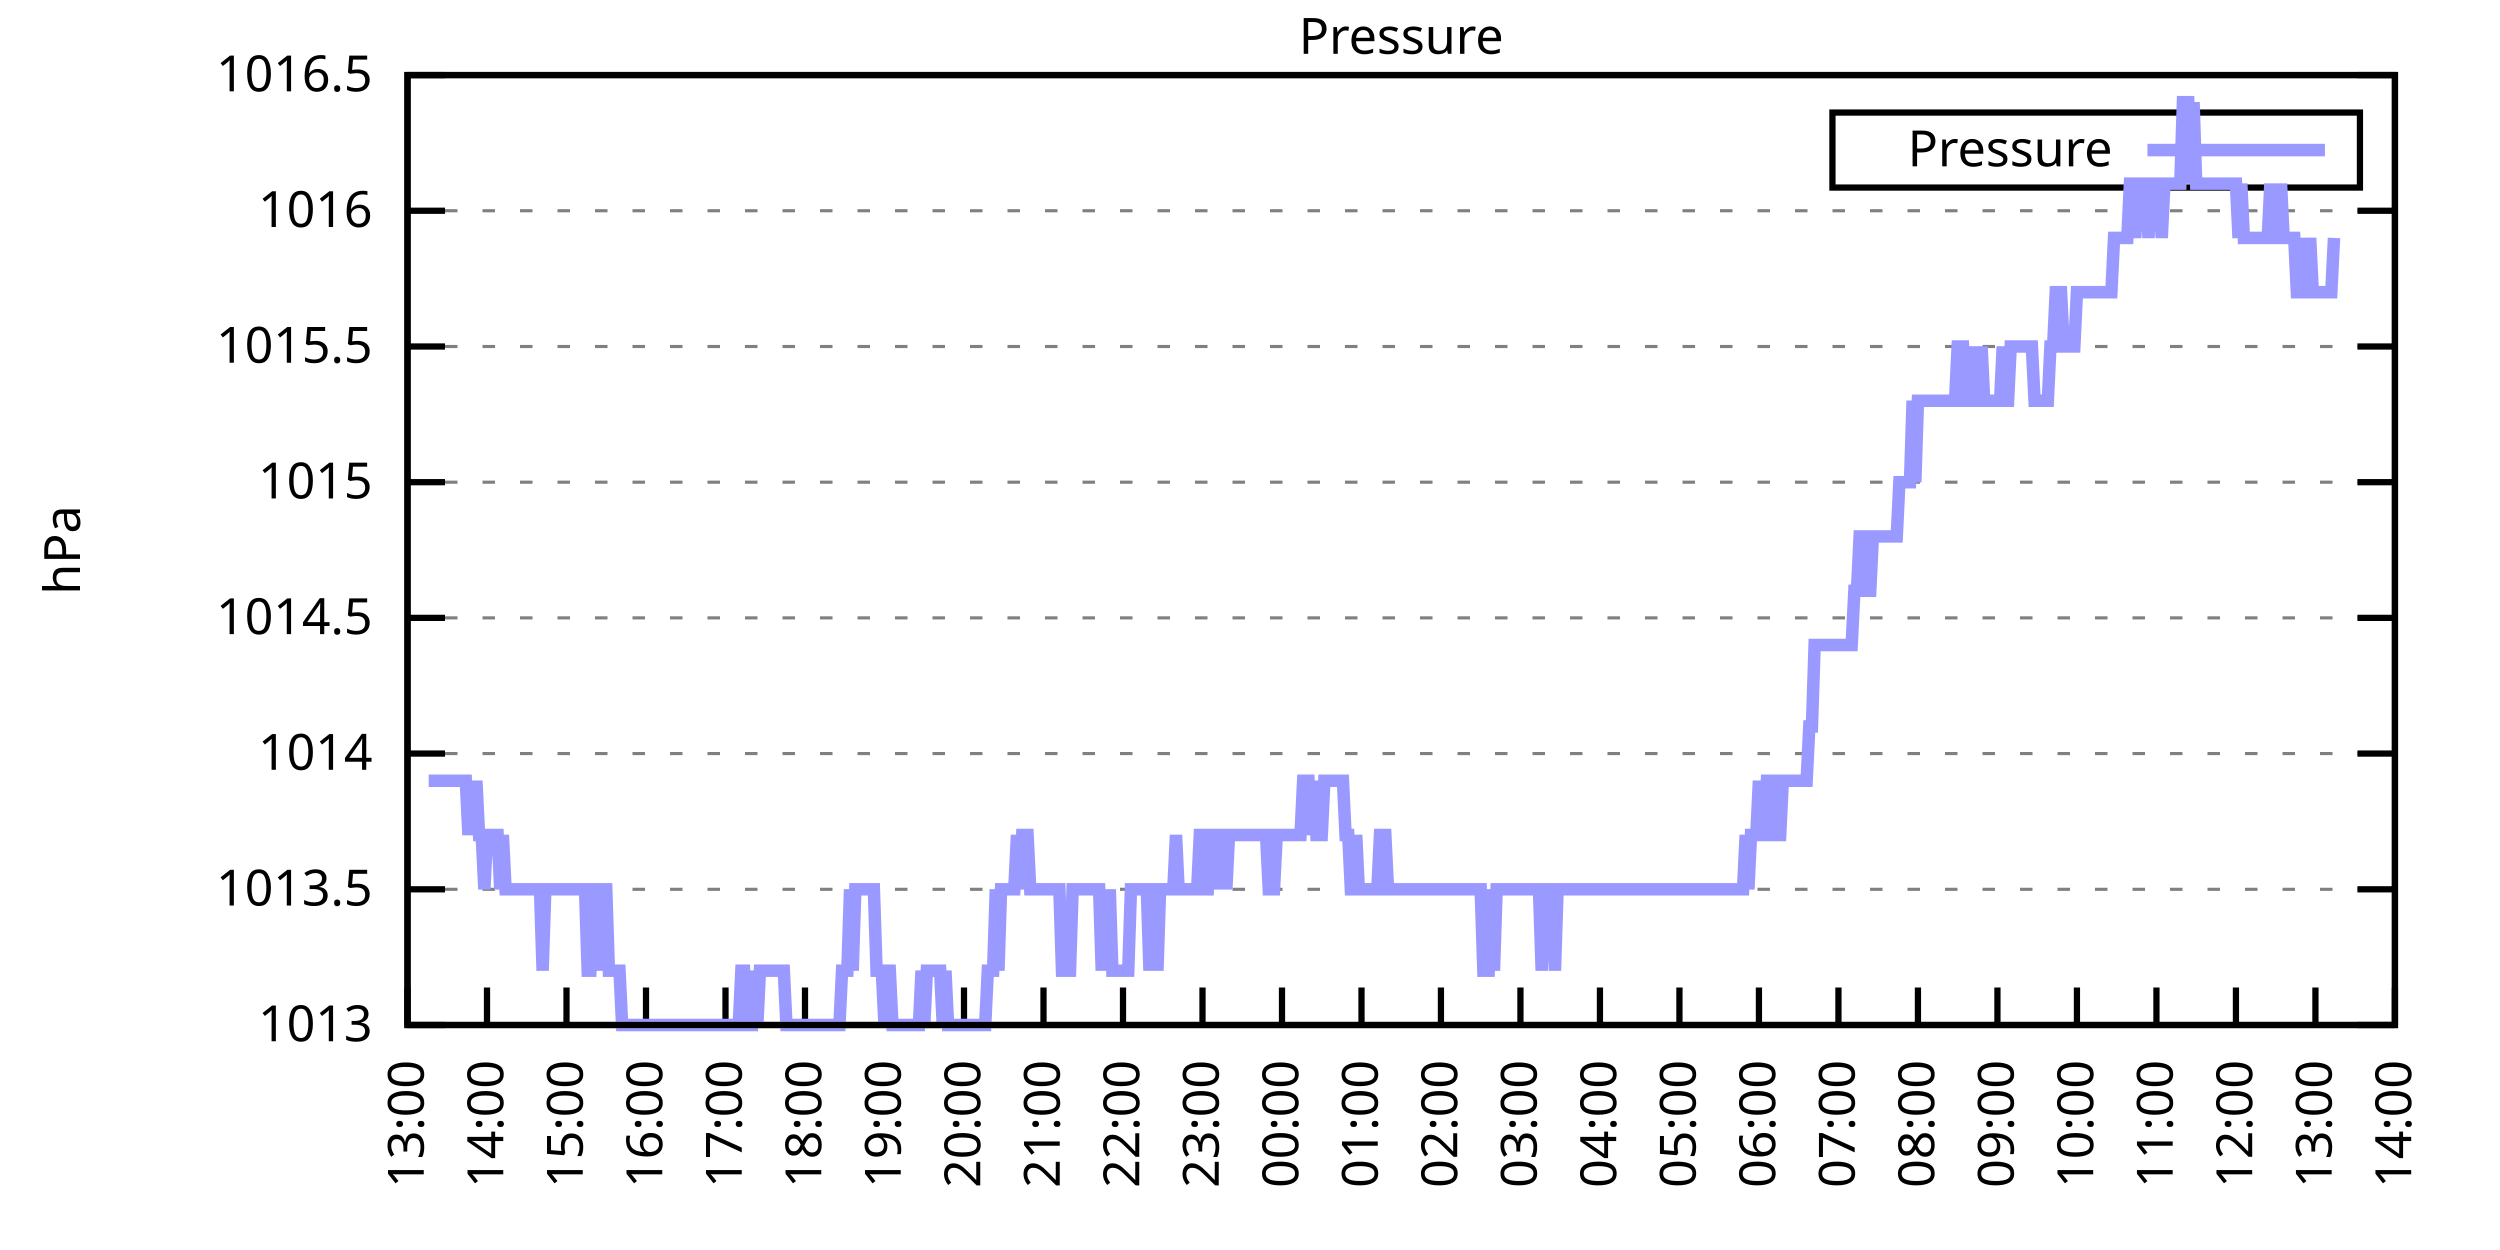
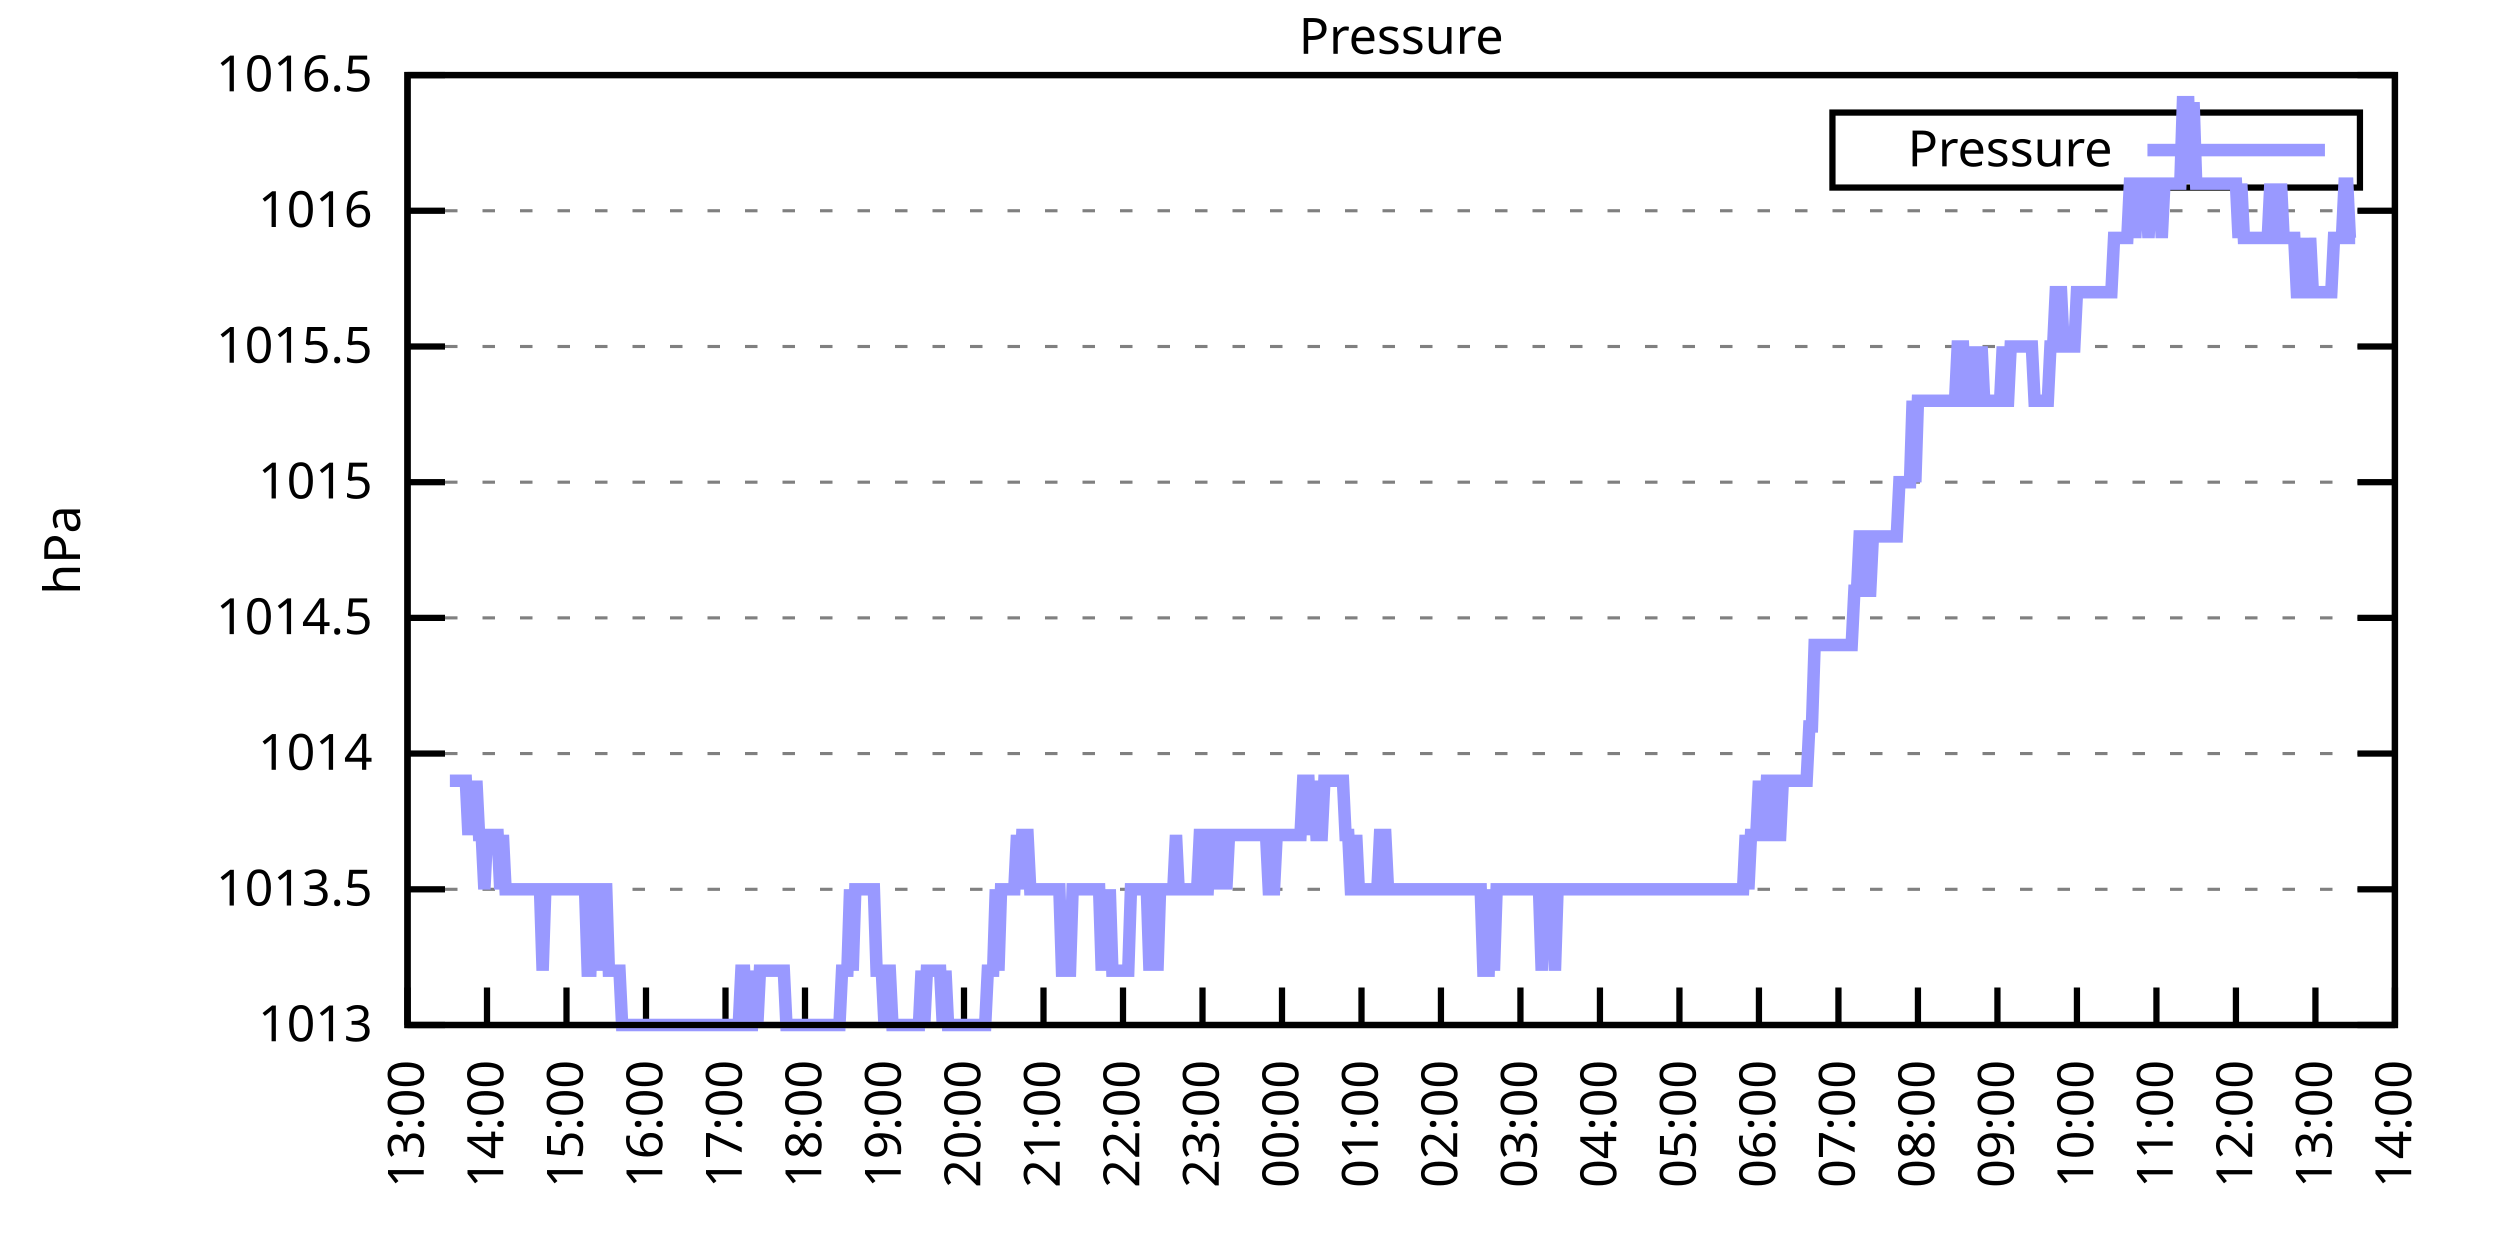
<svg xmlns="http://www.w3.org/2000/svg" xmlns:xlink="http://www.w3.org/1999/xlink" width="400" height="200" viewBox="0 0 400 200">
  <g id="gnuplot_canvas">
    <rect x="0" y="0" width="400" height="200" fill="none" />
    <defs>
      <circle id="gpDot" r="0.5" stroke-width="0.5" stroke="currentColor" />
      <path id="gpPt0" stroke-width="0.333" stroke="currentColor" d="M-1,0 h2 M0,-1 v2" />
      <path id="gpPt1" stroke-width="0.333" stroke="currentColor" d="M-1,-1 L1,1 M1,-1 L-1,1" />
      <path id="gpPt2" stroke-width="0.333" stroke="currentColor" d="M-1,0 L1,0 M0,-1 L0,1 M-1,-1 L1,1 M-1,1 L1,-1" />
      <rect id="gpPt3" stroke-width="0.333" stroke="currentColor" x="-1" y="-1" width="2" height="2" />
      <rect id="gpPt4" stroke-width="0.333" stroke="currentColor" fill="currentColor" x="-1" y="-1" width="2" height="2" />
      <circle id="gpPt5" stroke-width="0.333" stroke="currentColor" cx="0" cy="0" r="1" />
      <use xlink:href="#gpPt5" id="gpPt6" fill="currentColor" stroke="none" />
      <path id="gpPt7" stroke-width="0.333" stroke="currentColor" d="M0,-1.33 L-1.33,0.67 L1.33,0.67 z" />
      <use xlink:href="#gpPt7" id="gpPt8" fill="currentColor" stroke="none" />
      <use xlink:href="#gpPt7" id="gpPt9" stroke="currentColor" transform="rotate(180)" />
      <use xlink:href="#gpPt9" id="gpPt10" fill="currentColor" stroke="none" />
      <use xlink:href="#gpPt3" id="gpPt11" stroke="currentColor" transform="rotate(45)" />
      <use xlink:href="#gpPt11" id="gpPt12" fill="currentColor" stroke="none" />
      <path id="gpPt13" stroke-width="0.333" stroke="currentColor" d="M0,1.330 L1.265,0.411 L0.782,-1.067 L-0.782,-1.076 L-1.265,0.411 z" />
      <use xlink:href="#gpPt13" id="gpPt14" fill="currentColor" stroke="none" />
      <filter id="textbox" filterUnits="objectBoundingBox" x="0" y="0" height="1" width="1">
        <feFlood flood-color="white" flood-opacity="1" result="bgnd" />
        <feComposite in="SourceGraphic" in2="bgnd" operator="atop" />
      </filter>
      <filter id="greybox" filterUnits="objectBoundingBox" x="0" y="0" height="1" width="1">
        <feFlood flood-color="lightgrey" flood-opacity="1" result="grey" />
        <feComposite in="SourceGraphic" in2="grey" operator="atop" />
      </filter>
    </defs>
    <g fill="none" color="white" stroke="currentColor" stroke-width="1.00" stroke-linecap="butt" stroke-linejoin="miter">
</g>
    <g fill="none" color="black" stroke="currentColor" stroke-width="1.00" stroke-linecap="butt" stroke-linejoin="miter">
      <g stroke="none" shape-rendering="crispEdges">
        <polygon fill="rgb(255, 255, 255)" points="65.20,164.00 383.18,164.00 383.18,12.02 65.20,12.02 " />
      </g>
    </g>
    <g fill="none" color="black" stroke="currentColor" stroke-width="1.00" stroke-linecap="butt" stroke-linejoin="miter">
</g>
    <g fill="none" color="black" stroke="black" stroke-width="0.50" stroke-linecap="butt" stroke-linejoin="miter">
</g>
    <g fill="none" color="gray" stroke="currentColor" stroke-width="0.50" stroke-linecap="butt" stroke-linejoin="miter">
      <path stroke="gray" stroke-dasharray="2,4" class="gridline" d="M65.20,164.00 L383.19,164.00  " />
    </g>
    <g fill="none" color="gray" stroke="gray" stroke-width="1.00" stroke-linecap="butt" stroke-linejoin="miter">
</g>
    <g fill="none" color="black" stroke="currentColor" stroke-width="1.00" stroke-linecap="butt" stroke-linejoin="miter">
      <path stroke="black" d="M65.20,164.00 L71.20,164.00 M383.19,164.00 L377.19,164.00  " />
      <g transform="translate(59.60,166.60)" stroke="none" fill="black" font-family="Sans" font-size="8.00" text-anchor="end">
        <text>
          <tspan font-family="Sans"> 1013</tspan>
        </text>
      </g>
    </g>
    <g fill="none" color="black" stroke="currentColor" stroke-width="1.00" stroke-linecap="butt" stroke-linejoin="miter">
</g>
    <g fill="none" color="black" stroke="black" stroke-width="0.50" stroke-linecap="butt" stroke-linejoin="miter">
</g>
    <g fill="none" color="gray" stroke="currentColor" stroke-width="0.50" stroke-linecap="butt" stroke-linejoin="miter">
      <path stroke="gray" stroke-dasharray="2,4" class="gridline" d="M65.20,142.29 L383.19,142.29  " />
    </g>
    <g fill="none" color="gray" stroke="gray" stroke-width="1.00" stroke-linecap="butt" stroke-linejoin="miter">
</g>
    <g fill="none" color="black" stroke="currentColor" stroke-width="1.00" stroke-linecap="butt" stroke-linejoin="miter">
      <path stroke="black" d="M65.20,142.29 L71.20,142.29 M383.19,142.29 L377.19,142.29  " />
      <g transform="translate(59.60,144.89)" stroke="none" fill="black" font-family="Sans" font-size="8.00" text-anchor="end">
        <text>
          <tspan font-family="Sans"> 1013.5</tspan>
        </text>
      </g>
    </g>
    <g fill="none" color="black" stroke="currentColor" stroke-width="1.00" stroke-linecap="butt" stroke-linejoin="miter">
</g>
    <g fill="none" color="black" stroke="black" stroke-width="0.50" stroke-linecap="butt" stroke-linejoin="miter">
</g>
    <g fill="none" color="gray" stroke="currentColor" stroke-width="0.50" stroke-linecap="butt" stroke-linejoin="miter">
      <path stroke="gray" stroke-dasharray="2,4" class="gridline" d="M65.20,120.57 L383.19,120.57  " />
    </g>
    <g fill="none" color="gray" stroke="gray" stroke-width="1.00" stroke-linecap="butt" stroke-linejoin="miter">
</g>
    <g fill="none" color="black" stroke="currentColor" stroke-width="1.00" stroke-linecap="butt" stroke-linejoin="miter">
      <path stroke="black" d="M65.20,120.57 L71.20,120.57 M383.19,120.57 L377.19,120.57  " />
      <g transform="translate(59.60,123.17)" stroke="none" fill="black" font-family="Sans" font-size="8.00" text-anchor="end">
        <text>
          <tspan font-family="Sans"> 1014</tspan>
        </text>
      </g>
    </g>
    <g fill="none" color="black" stroke="currentColor" stroke-width="1.00" stroke-linecap="butt" stroke-linejoin="miter">
</g>
    <g fill="none" color="black" stroke="black" stroke-width="0.50" stroke-linecap="butt" stroke-linejoin="miter">
</g>
    <g fill="none" color="gray" stroke="currentColor" stroke-width="0.50" stroke-linecap="butt" stroke-linejoin="miter">
      <path stroke="gray" stroke-dasharray="2,4" class="gridline" d="M65.20,98.86 L383.19,98.86  " />
    </g>
    <g fill="none" color="gray" stroke="gray" stroke-width="1.00" stroke-linecap="butt" stroke-linejoin="miter">
</g>
    <g fill="none" color="black" stroke="currentColor" stroke-width="1.00" stroke-linecap="butt" stroke-linejoin="miter">
      <path stroke="black" d="M65.20,98.86 L71.20,98.86 M383.19,98.86 L377.19,98.86  " />
      <g transform="translate(59.60,101.46)" stroke="none" fill="black" font-family="Sans" font-size="8.00" text-anchor="end">
        <text>
          <tspan font-family="Sans"> 1014.5</tspan>
        </text>
      </g>
    </g>
    <g fill="none" color="black" stroke="currentColor" stroke-width="1.00" stroke-linecap="butt" stroke-linejoin="miter">
</g>
    <g fill="none" color="black" stroke="black" stroke-width="0.50" stroke-linecap="butt" stroke-linejoin="miter">
</g>
    <g fill="none" color="gray" stroke="currentColor" stroke-width="0.50" stroke-linecap="butt" stroke-linejoin="miter">
      <path stroke="gray" stroke-dasharray="2,4" class="gridline" d="M65.20,77.15 L383.19,77.15  " />
    </g>
    <g fill="none" color="gray" stroke="gray" stroke-width="1.00" stroke-linecap="butt" stroke-linejoin="miter">
</g>
    <g fill="none" color="black" stroke="currentColor" stroke-width="1.00" stroke-linecap="butt" stroke-linejoin="miter">
      <path stroke="black" d="M65.20,77.15 L71.20,77.15 M383.19,77.15 L377.19,77.15  " />
      <g transform="translate(59.60,79.75)" stroke="none" fill="black" font-family="Sans" font-size="8.00" text-anchor="end">
        <text>
          <tspan font-family="Sans"> 1015</tspan>
        </text>
      </g>
    </g>
    <g fill="none" color="black" stroke="currentColor" stroke-width="1.00" stroke-linecap="butt" stroke-linejoin="miter">
</g>
    <g fill="none" color="black" stroke="black" stroke-width="0.50" stroke-linecap="butt" stroke-linejoin="miter">
</g>
    <g fill="none" color="gray" stroke="currentColor" stroke-width="0.50" stroke-linecap="butt" stroke-linejoin="miter">
      <path stroke="gray" stroke-dasharray="2,4" class="gridline" d="M65.20,55.44 L383.19,55.44  " />
    </g>
    <g fill="none" color="gray" stroke="gray" stroke-width="1.00" stroke-linecap="butt" stroke-linejoin="miter">
</g>
    <g fill="none" color="black" stroke="currentColor" stroke-width="1.00" stroke-linecap="butt" stroke-linejoin="miter">
      <path stroke="black" d="M65.20,55.44 L71.20,55.44 M383.19,55.44 L377.19,55.44  " />
      <g transform="translate(59.60,58.04)" stroke="none" fill="black" font-family="Sans" font-size="8.00" text-anchor="end">
        <text>
          <tspan font-family="Sans"> 1015.5</tspan>
        </text>
      </g>
    </g>
    <g fill="none" color="black" stroke="currentColor" stroke-width="1.00" stroke-linecap="butt" stroke-linejoin="miter">
</g>
    <g fill="none" color="black" stroke="black" stroke-width="0.50" stroke-linecap="butt" stroke-linejoin="miter">
</g>
    <g fill="none" color="gray" stroke="currentColor" stroke-width="0.50" stroke-linecap="butt" stroke-linejoin="miter">
      <path stroke="gray" stroke-dasharray="2,4" class="gridline" d="M65.20,33.72 L383.19,33.72  " />
    </g>
    <g fill="none" color="gray" stroke="gray" stroke-width="1.00" stroke-linecap="butt" stroke-linejoin="miter">
</g>
    <g fill="none" color="black" stroke="currentColor" stroke-width="1.00" stroke-linecap="butt" stroke-linejoin="miter">
      <path stroke="black" d="M65.20,33.72 L71.20,33.72 M383.19,33.72 L377.19,33.72  " />
      <g transform="translate(59.60,36.32)" stroke="none" fill="black" font-family="Sans" font-size="8.00" text-anchor="end">
        <text>
          <tspan font-family="Sans"> 1016</tspan>
        </text>
      </g>
    </g>
    <g fill="none" color="black" stroke="currentColor" stroke-width="1.00" stroke-linecap="butt" stroke-linejoin="miter">
</g>
    <g fill="none" color="black" stroke="black" stroke-width="0.50" stroke-linecap="butt" stroke-linejoin="miter">
</g>
    <g fill="none" color="gray" stroke="currentColor" stroke-width="0.50" stroke-linecap="butt" stroke-linejoin="miter">
      <path stroke="gray" stroke-dasharray="2,4" class="gridline" d="M65.20,12.01 L383.19,12.01  " />
    </g>
    <g fill="none" color="gray" stroke="gray" stroke-width="1.00" stroke-linecap="butt" stroke-linejoin="miter">
</g>
    <g fill="none" color="black" stroke="currentColor" stroke-width="1.00" stroke-linecap="butt" stroke-linejoin="miter">
      <path stroke="black" d="M65.20,12.01 L71.20,12.01 M383.19,12.01 L377.19,12.01  " />
      <g transform="translate(59.60,14.61)" stroke="none" fill="black" font-family="Sans" font-size="8.00" text-anchor="end">
        <text>
          <tspan font-family="Sans"> 1016.5</tspan>
        </text>
      </g>
    </g>
    <g fill="none" color="black" stroke="currentColor" stroke-width="1.00" stroke-linecap="butt" stroke-linejoin="miter">
      <path stroke="black" d="M65.20,164.00 L65.20,158.00  " />
      <g transform="translate(67.80,169.60) rotate(270.00)" stroke="none" fill="black" font-family="Sans" font-size="8.00" text-anchor="end">
        <text>
          <tspan font-family="Sans">13:00</tspan>
        </text>
      </g>
    </g>
    <g fill="none" color="black" stroke="currentColor" stroke-width="1.00" stroke-linecap="butt" stroke-linejoin="miter">
      <path stroke="black" d="M77.92,164.00 L77.92,158.00  " />
      <g transform="translate(80.52,169.60) rotate(270.00)" stroke="none" fill="black" font-family="Sans" font-size="8.00" text-anchor="end">
        <text>
          <tspan font-family="Sans">14:00</tspan>
        </text>
      </g>
    </g>
    <g fill="none" color="black" stroke="currentColor" stroke-width="1.00" stroke-linecap="butt" stroke-linejoin="miter">
      <path stroke="black" d="M90.64,164.00 L90.64,158.00  " />
      <g transform="translate(93.24,169.60) rotate(270.00)" stroke="none" fill="black" font-family="Sans" font-size="8.00" text-anchor="end">
        <text>
          <tspan font-family="Sans">15:00</tspan>
        </text>
      </g>
    </g>
    <g fill="none" color="black" stroke="currentColor" stroke-width="1.00" stroke-linecap="butt" stroke-linejoin="miter">
      <path stroke="black" d="M103.36,164.00 L103.36,158.00  " />
      <g transform="translate(105.96,169.60) rotate(270.00)" stroke="none" fill="black" font-family="Sans" font-size="8.00" text-anchor="end">
        <text>
          <tspan font-family="Sans">16:00</tspan>
        </text>
      </g>
    </g>
    <g fill="none" color="black" stroke="currentColor" stroke-width="1.00" stroke-linecap="butt" stroke-linejoin="miter">
      <path stroke="black" d="M116.08,164.00 L116.08,158.00  " />
      <g transform="translate(118.68,169.60) rotate(270.00)" stroke="none" fill="black" font-family="Sans" font-size="8.00" text-anchor="end">
        <text>
          <tspan font-family="Sans">17:00</tspan>
        </text>
      </g>
    </g>
    <g fill="none" color="black" stroke="currentColor" stroke-width="1.00" stroke-linecap="butt" stroke-linejoin="miter">
      <path stroke="black" d="M128.80,164.00 L128.80,158.00  " />
      <g transform="translate(131.40,169.60) rotate(270.00)" stroke="none" fill="black" font-family="Sans" font-size="8.00" text-anchor="end">
        <text>
          <tspan font-family="Sans">18:00</tspan>
        </text>
      </g>
    </g>
    <g fill="none" color="black" stroke="currentColor" stroke-width="1.00" stroke-linecap="butt" stroke-linejoin="miter">
      <path stroke="black" d="M141.52,164.00 L141.52,158.00  " />
      <g transform="translate(144.12,169.60) rotate(270.00)" stroke="none" fill="black" font-family="Sans" font-size="8.00" text-anchor="end">
        <text>
          <tspan font-family="Sans">19:00</tspan>
        </text>
      </g>
    </g>
    <g fill="none" color="black" stroke="currentColor" stroke-width="1.00" stroke-linecap="butt" stroke-linejoin="miter">
      <path stroke="black" d="M154.24,164.00 L154.24,158.00  " />
      <g transform="translate(156.84,169.60) rotate(270.00)" stroke="none" fill="black" font-family="Sans" font-size="8.00" text-anchor="end">
        <text>
          <tspan font-family="Sans">20:00</tspan>
        </text>
      </g>
    </g>
    <g fill="none" color="black" stroke="currentColor" stroke-width="1.00" stroke-linecap="butt" stroke-linejoin="miter">
      <path stroke="black" d="M166.96,164.00 L166.96,158.00  " />
      <g transform="translate(169.56,169.60) rotate(270.00)" stroke="none" fill="black" font-family="Sans" font-size="8.00" text-anchor="end">
        <text>
          <tspan font-family="Sans">21:00</tspan>
        </text>
      </g>
    </g>
    <g fill="none" color="black" stroke="currentColor" stroke-width="1.00" stroke-linecap="butt" stroke-linejoin="miter">
      <path stroke="black" d="M179.68,164.00 L179.68,158.00  " />
      <g transform="translate(182.28,169.60) rotate(270.00)" stroke="none" fill="black" font-family="Sans" font-size="8.00" text-anchor="end">
        <text>
          <tspan font-family="Sans">22:00</tspan>
        </text>
      </g>
    </g>
    <g fill="none" color="black" stroke="currentColor" stroke-width="1.00" stroke-linecap="butt" stroke-linejoin="miter">
      <path stroke="black" d="M192.40,164.00 L192.40,158.00  " />
      <g transform="translate(195.00,169.60) rotate(270.00)" stroke="none" fill="black" font-family="Sans" font-size="8.00" text-anchor="end">
        <text>
          <tspan font-family="Sans">23:00</tspan>
        </text>
      </g>
    </g>
    <g fill="none" color="black" stroke="currentColor" stroke-width="1.00" stroke-linecap="butt" stroke-linejoin="miter">
      <path stroke="black" d="M205.12,164.00 L205.12,158.00  " />
      <g transform="translate(207.72,169.60) rotate(270.00)" stroke="none" fill="black" font-family="Sans" font-size="8.00" text-anchor="end">
        <text>
          <tspan font-family="Sans">00:00</tspan>
        </text>
      </g>
    </g>
    <g fill="none" color="black" stroke="currentColor" stroke-width="1.00" stroke-linecap="butt" stroke-linejoin="miter">
      <path stroke="black" d="M217.84,164.00 L217.84,158.00  " />
      <g transform="translate(220.44,169.60) rotate(270.00)" stroke="none" fill="black" font-family="Sans" font-size="8.00" text-anchor="end">
        <text>
          <tspan font-family="Sans">01:00</tspan>
        </text>
      </g>
    </g>
    <g fill="none" color="black" stroke="currentColor" stroke-width="1.00" stroke-linecap="butt" stroke-linejoin="miter">
      <path stroke="black" d="M230.55,164.00 L230.55,158.00  " />
      <g transform="translate(233.15,169.60) rotate(270.00)" stroke="none" fill="black" font-family="Sans" font-size="8.00" text-anchor="end">
        <text>
          <tspan font-family="Sans">02:00</tspan>
        </text>
      </g>
    </g>
    <g fill="none" color="black" stroke="currentColor" stroke-width="1.00" stroke-linecap="butt" stroke-linejoin="miter">
      <path stroke="black" d="M243.27,164.00 L243.27,158.00  " />
      <g transform="translate(245.87,169.60) rotate(270.00)" stroke="none" fill="black" font-family="Sans" font-size="8.00" text-anchor="end">
        <text>
          <tspan font-family="Sans">03:00</tspan>
        </text>
      </g>
    </g>
    <g fill="none" color="black" stroke="currentColor" stroke-width="1.00" stroke-linecap="butt" stroke-linejoin="miter">
      <path stroke="black" d="M255.99,164.00 L255.99,158.00  " />
      <g transform="translate(258.59,169.60) rotate(270.00)" stroke="none" fill="black" font-family="Sans" font-size="8.00" text-anchor="end">
        <text>
          <tspan font-family="Sans">04:00</tspan>
        </text>
      </g>
    </g>
    <g fill="none" color="black" stroke="currentColor" stroke-width="1.00" stroke-linecap="butt" stroke-linejoin="miter">
      <path stroke="black" d="M268.71,164.00 L268.71,158.00  " />
      <g transform="translate(271.31,169.60) rotate(270.00)" stroke="none" fill="black" font-family="Sans" font-size="8.00" text-anchor="end">
        <text>
          <tspan font-family="Sans">05:00</tspan>
        </text>
      </g>
    </g>
    <g fill="none" color="black" stroke="currentColor" stroke-width="1.00" stroke-linecap="butt" stroke-linejoin="miter">
      <path stroke="black" d="M281.43,164.00 L281.43,158.00  " />
      <g transform="translate(284.03,169.60) rotate(270.00)" stroke="none" fill="black" font-family="Sans" font-size="8.00" text-anchor="end">
        <text>
          <tspan font-family="Sans">06:00</tspan>
        </text>
      </g>
    </g>
    <g fill="none" color="black" stroke="currentColor" stroke-width="1.00" stroke-linecap="butt" stroke-linejoin="miter">
      <path stroke="black" d="M294.15,164.00 L294.15,158.00  " />
      <g transform="translate(296.75,169.60) rotate(270.00)" stroke="none" fill="black" font-family="Sans" font-size="8.00" text-anchor="end">
        <text>
          <tspan font-family="Sans">07:00</tspan>
        </text>
      </g>
    </g>
    <g fill="none" color="black" stroke="currentColor" stroke-width="1.00" stroke-linecap="butt" stroke-linejoin="miter">
      <path stroke="black" d="M306.87,164.00 L306.87,158.00  " />
      <g transform="translate(309.47,169.60) rotate(270.00)" stroke="none" fill="black" font-family="Sans" font-size="8.00" text-anchor="end">
        <text>
          <tspan font-family="Sans">08:00</tspan>
        </text>
      </g>
    </g>
    <g fill="none" color="black" stroke="currentColor" stroke-width="1.00" stroke-linecap="butt" stroke-linejoin="miter">
      <path stroke="black" d="M319.59,164.00 L319.59,158.00  " />
      <g transform="translate(322.19,169.60) rotate(270.00)" stroke="none" fill="black" font-family="Sans" font-size="8.00" text-anchor="end">
        <text>
          <tspan font-family="Sans">09:00</tspan>
        </text>
      </g>
    </g>
    <g fill="none" color="black" stroke="currentColor" stroke-width="1.00" stroke-linecap="butt" stroke-linejoin="miter">
      <path stroke="black" d="M332.31,164.00 L332.31,158.00  " />
      <g transform="translate(334.91,169.60) rotate(270.00)" stroke="none" fill="black" font-family="Sans" font-size="8.00" text-anchor="end">
        <text>
          <tspan font-family="Sans">10:00</tspan>
        </text>
      </g>
    </g>
    <g fill="none" color="black" stroke="currentColor" stroke-width="1.00" stroke-linecap="butt" stroke-linejoin="miter">
      <path stroke="black" d="M345.03,164.00 L345.03,158.00  " />
      <g transform="translate(347.63,169.60) rotate(270.00)" stroke="none" fill="black" font-family="Sans" font-size="8.00" text-anchor="end">
        <text>
          <tspan font-family="Sans">11:00</tspan>
        </text>
      </g>
    </g>
    <g fill="none" color="black" stroke="currentColor" stroke-width="1.00" stroke-linecap="butt" stroke-linejoin="miter">
      <path stroke="black" d="M357.75,164.00 L357.75,158.00  " />
      <g transform="translate(360.35,169.60) rotate(270.00)" stroke="none" fill="black" font-family="Sans" font-size="8.00" text-anchor="end">
        <text>
          <tspan font-family="Sans">12:00</tspan>
        </text>
      </g>
    </g>
    <g fill="none" color="black" stroke="currentColor" stroke-width="1.00" stroke-linecap="butt" stroke-linejoin="miter">
      <path stroke="black" d="M370.47,164.00 L370.47,158.00  " />
      <g transform="translate(373.07,169.60) rotate(270.00)" stroke="none" fill="black" font-family="Sans" font-size="8.00" text-anchor="end">
        <text>
          <tspan font-family="Sans">13:00</tspan>
        </text>
      </g>
    </g>
    <g fill="none" color="black" stroke="currentColor" stroke-width="1.00" stroke-linecap="butt" stroke-linejoin="miter">
      <path stroke="black" d="M383.19,164.00 L383.19,158.00  " />
      <g transform="translate(385.79,169.60) rotate(270.00)" stroke="none" fill="black" font-family="Sans" font-size="8.00" text-anchor="end">
        <text>
          <tspan font-family="Sans">14:00</tspan>
        </text>
      </g>
    </g>
    <g fill="none" color="black" stroke="currentColor" stroke-width="1.00" stroke-linecap="butt" stroke-linejoin="miter">
</g>
    <g fill="none" color="black" stroke="currentColor" stroke-width="1.00" stroke-linecap="butt" stroke-linejoin="miter">
      <path stroke="black" d="M65.20,12.01 L65.20,164.00 L383.19,164.00 L383.19,12.01 L65.20,12.01 Z  " />
    </g>
    <g fill="none" color="black" stroke="currentColor" stroke-width="1.00" stroke-linecap="butt" stroke-linejoin="miter">
</g>
    <g fill="none" color="black" stroke="currentColor" stroke-width="1.00" stroke-linecap="butt" stroke-linejoin="miter">
      <path stroke="black" d="M293.19,30.01 L293.19,18.01 L377.59,18.01 L377.59,30.01 L293.19,30.01 Z  " />
    </g>
    <g id="Pressure_plot_1">
      <g fill="none" color="white" stroke="black" stroke-width="2.00" stroke-linecap="butt" stroke-linejoin="miter">
</g>
      <g fill="none" color="black" stroke="currentColor" stroke-width="2.00" stroke-linecap="butt" stroke-linejoin="miter">
        <g transform="translate(337.99,26.61)" stroke="none" fill="black" font-family="Sans" font-size="8.00" text-anchor="end">
          <text>
            <tspan font-family="Sans">Pressure</tspan>
          </text>
        </g>
      </g>
      <g fill="none" color="black" stroke="currentColor" stroke-width="2.00" stroke-linecap="butt" stroke-linejoin="miter">
-         <path stroke="rgb(153, 153, 255)" d="M343.59,24.01 L371.99,24.01 M68.59,124.92 L69.02,124.92 L69.44,124.92 L69.86,124.92 L70.29,124.92 L70.71,124.92   L71.14,124.92 L71.56,124.92 L71.98,124.92 L72.41,124.92 L72.83,124.92 L73.26,124.92 L73.68,124.92 L74.10,124.92   L74.53,124.92 L74.95,133.60 L75.38,124.92 L75.80,133.60 L76.22,124.92 L76.65,133.60 L77.07,133.60 L77.50,142.29   L77.92,133.60 L78.34,133.60 L78.77,133.60 L79.19,133.60 L79.62,133.60 L80.04,142.29 L80.46,133.60 L80.89,142.29   L81.31,142.29 L81.74,142.29 L82.16,142.29 L82.58,142.29 L83.01,142.29 L83.43,142.29 L83.86,142.29 L84.28,142.29   L84.70,142.29 L85.13,142.29 L85.55,142.29 L85.98,142.29 L86.40,142.29 L86.82,155.31 L87.25,142.29 L87.67,142.29   L88.10,142.29 L88.52,142.29 L88.94,142.29 L89.37,142.29 L89.79,142.29 L90.22,142.29 L90.64,142.29 L91.06,142.29   L91.49,142.29 L91.91,142.29 L92.34,142.29 L92.76,142.29 L93.18,142.29 L93.61,142.29 L94.03,155.31 L94.46,155.31   L94.88,142.29 L95.30,142.29 L95.73,155.31 L96.15,142.29 L96.58,142.29 L97.00,142.29 L97.42,155.31 L97.85,155.31   L98.27,155.31 L98.69,155.31 L99.12,155.31 L99.54,164.00 L99.97,164.00 L100.39,164.00 L100.81,164.00 L101.24,164.00   L101.66,164.00 L102.09,164.00 L102.51,164.00 L102.93,164.00 L103.36,164.00 L103.78,164.00 L104.21,164.00 L104.63,164.00   L105.05,164.00 L105.48,164.00 L105.90,164.00 L106.33,164.00 L106.75,164.00 L107.17,164.00 L107.60,164.00 L108.02,164.00   L108.45,164.00 L108.87,164.00 L109.29,164.00 L109.72,164.00 L110.14,164.00 L110.57,164.00 L110.99,164.00 L111.41,164.00   L111.84,164.00 L112.26,164.00 L112.69,164.00 L113.11,164.00 L113.53,164.00 L113.96,164.00 L114.38,164.00 L114.81,164.00   L115.23,164.00 L115.65,164.00 L116.08,164.00 L116.50,164.00 L116.93,164.00 L117.35,164.00 L117.77,164.00 L118.20,164.00   L118.62,155.31 L119.05,155.31 L119.47,164.00 L119.89,164.00 L120.32,164.00 L120.74,155.31 L121.17,164.00 L121.59,155.31   L122.01,155.31 L122.44,155.31 L122.86,155.31 L123.29,155.31 L123.71,155.31 L124.13,155.31 L124.56,155.31 L124.98,155.31   L125.41,155.31 L125.83,164.00 L126.25,164.00 L126.68,164.00 L127.10,164.00 L127.53,164.00 L127.95,164.00 L128.37,164.00   L128.80,164.00 L129.22,164.00 L129.65,164.00 L130.07,164.00 L130.49,164.00 L130.92,164.00 L131.34,164.00 L131.77,164.00   L132.19,164.00 L132.61,164.00 L133.04,164.00 L133.46,164.00 L133.89,164.00 L134.31,164.00 L134.73,155.31 L135.16,155.31   L135.58,155.31 L136.01,142.29 L136.43,155.31 L136.85,142.29 L137.28,142.29 L137.70,142.29 L138.13,142.29 L138.55,142.29   L138.97,142.29 L139.40,142.29 L139.82,142.29 L140.25,155.31 L140.67,155.31 L141.09,155.31 L141.52,164.00 L141.94,155.31   L142.37,155.31 L142.79,164.00 L143.21,164.00 L143.64,164.00 L144.06,164.00 L144.49,164.00 L144.91,164.00 L145.33,164.00   L145.76,164.00 L146.18,164.00 L146.61,164.00 L147.03,164.00 L147.45,155.31 L147.88,164.00 L148.30,155.31 L148.73,155.31   L149.15,155.31 L149.57,155.31 L150.00,155.31 L150.42,155.31 L150.85,164.00 L151.27,155.31 L151.69,164.00 L152.12,164.00   L152.54,164.00 L152.97,164.00 L153.39,164.00 L153.81,164.00 L154.24,164.00 L154.66,164.00 L155.09,164.00 L155.51,164.00   L155.93,164.00 L156.36,164.00 L156.78,164.00 L157.21,164.00 L157.63,164.00 L158.05,155.31 L158.48,155.31 L158.90,155.31   L159.33,142.29 L159.75,155.31 L160.17,142.29 L160.60,142.29 L161.02,142.29 L161.44,142.29 L161.87,142.29 L162.29,142.29   L162.72,133.60 L163.14,142.29 L163.56,133.60 L163.99,133.60 L164.41,133.60 L164.84,142.29 L165.26,142.29 L165.68,142.29   L166.11,142.29 L166.53,142.29 L166.96,142.29 L167.38,142.29 L167.80,142.29 L168.23,142.29 L168.65,142.29 L169.08,142.29   L169.50,142.29 L169.92,155.31 L170.35,155.31 L170.77,155.31 L171.20,155.31 L171.62,142.29 L172.04,142.29 L172.47,142.29   L172.89,142.29 L173.32,142.29 L173.74,142.29 L174.16,142.29 L174.59,142.29 L175.01,142.29 L175.44,142.29 L175.86,142.29   L176.28,155.31 L176.71,142.29 L177.13,155.31 L177.56,142.29 L177.98,155.31 L178.40,155.31 L178.83,155.31 L179.25,155.31   L179.68,155.31 L180.10,155.31 L180.52,155.31 L180.95,142.29 L181.37,142.29 L181.80,142.29 L182.22,142.29 L182.64,142.29   L183.07,142.29 L183.49,142.29 L183.92,155.31 L184.34,142.29 L184.76,142.29 L185.19,155.31 L185.61,142.29 L186.04,142.29   L186.46,142.29 L186.88,142.29 L187.31,142.29 L187.73,142.29 L188.16,133.60 L188.58,142.29 L189.00,142.29 L189.43,142.29   L189.85,142.29 L190.28,142.29 L190.70,142.29 L191.12,142.29 L191.55,142.29 L191.97,133.60 L192.40,133.60 L192.82,142.29   L193.24,142.29 L193.67,133.60 L194.09,133.60 L194.52,133.60 L194.94,142.29 L195.36,133.60 L195.79,133.60 L196.21,142.29   L196.64,133.60 L197.06,133.60 L197.48,133.60 L197.91,133.60 L198.33,133.60 L198.76,133.60 L199.18,133.60 L199.60,133.60   L200.03,133.60 L200.45,133.60 L200.88,133.60 L201.30,133.60 L201.72,133.60 L202.15,133.60 L202.57,133.60 L203.00,142.29   L203.42,142.29 L203.84,142.29 L204.27,133.60 L204.69,133.60 L205.12,133.60 L205.54,133.60 L205.96,133.60 L206.39,133.60   L206.81,133.60 L207.24,133.60 L207.66,133.60 L208.08,133.60 L208.51,124.92 L208.93,124.92 L209.36,124.92 L209.78,133.60   L210.20,124.92 L210.63,133.60 L211.05,133.60 L211.48,133.60 L211.90,124.92 L212.32,124.92 L212.75,124.92 L213.17,124.92   L213.60,124.92 L214.02,124.92 L214.44,124.92 L214.87,124.92 L215.29,133.60 L215.72,133.60 L216.14,142.29 L216.56,142.29   L216.99,133.60 L217.41,142.29 L217.84,142.29 L218.26,142.29 L218.68,142.29 L219.11,142.29 L219.53,142.29 L219.96,142.29   L220.38,142.29 L220.80,133.60 L221.23,133.60 L221.65,133.60 L222.08,142.29 L222.50,142.29 L222.92,142.29 L223.35,142.29   L223.77,142.29 L224.20,142.29 L224.62,142.29 L225.04,142.29 L225.47,142.29 L225.89,142.29 L226.31,142.29 L226.74,142.29   L227.16,142.29 L227.59,142.29 L228.01,142.29 L228.43,142.29 L228.86,142.29 L229.28,142.29 L229.71,142.29 L230.13,142.29   L230.55,142.29 L230.98,142.29 L231.40,142.29 L231.83,142.29 L232.25,142.29 L232.67,142.29 L233.10,142.29 L233.52,142.29   L233.95,142.29 L234.37,142.29 L234.79,142.29 L235.22,142.29 L235.64,142.29 L236.07,142.29 L236.49,142.29 L236.91,142.29   L237.34,155.31 L237.76,155.31 L238.19,155.31 L238.61,142.29 L239.03,155.31 L239.46,142.29 L239.88,142.29 L240.31,142.29   L240.73,142.29 L241.15,142.29 L241.58,142.29 L242.00,142.29 L242.43,142.29 L242.85,142.29 L243.27,142.29 L243.70,142.29   L244.12,142.29 L244.55,142.29 L244.97,142.29 L245.39,142.29 L245.82,142.29 L246.24,142.29 L246.67,155.31 L247.09,142.29   L247.51,142.29 L247.94,142.29 L248.36,142.29 L248.79,155.31 L249.21,142.29 L249.63,142.29 L250.06,142.29 L250.48,142.29   L250.91,142.29 L251.33,142.29 L251.75,142.29 L252.18,142.29 L252.60,142.29 L253.03,142.29 L253.45,142.29 L253.87,142.29   L254.30,142.29 L254.72,142.29 L255.15,142.29 L255.57,142.29 L255.99,142.29 L256.42,142.29 L256.84,142.29 L257.27,142.29   L257.69,142.29 L258.11,142.29 L258.54,142.29 L258.96,142.29 L259.39,142.29 L259.81,142.29 L260.23,142.29 L260.66,142.29   L261.08,142.29 L261.51,142.29 L261.93,142.29 L262.35,142.29 L262.78,142.29 L263.20,142.29 L263.63,142.29 L264.05,142.29   L264.47,142.29 L264.90,142.29 L265.32,142.29 L265.75,142.29 L266.17,142.29 L266.59,142.29 L267.02,142.29 L267.44,142.29   L267.87,142.29 L268.29,142.29 L268.71,142.29 L269.14,142.29 L269.56,142.29 L269.99,142.29 L270.41,142.29 L270.83,142.29   L271.26,142.29 L271.68,142.29 L272.11,142.29 L272.53,142.29 L272.95,142.29 L273.38,142.29 L273.80,142.29 L274.23,142.29   L274.65,142.29 L275.07,142.29 L275.50,142.29 L275.92,142.29 L276.35,142.29 L276.77,142.29 L277.19,142.29 L277.62,142.29   L278.04,142.29 L278.47,142.29 L278.89,142.29 L279.31,133.60 L279.74,142.29 L280.16,133.60 L280.59,133.60 L281.01,133.60   L281.43,124.92 L281.86,133.60 L282.28,133.60 L282.71,124.92 L283.13,124.92 L283.55,124.92 L283.98,133.60 L284.40,133.60   L284.83,133.60 L285.25,124.92 L285.67,124.92 L286.10,124.92 L286.52,124.92 L286.95,124.92 L287.37,124.92 L287.79,124.92   L288.22,124.92 L288.64,124.92 L289.06,124.92 L289.49,116.23 L289.91,116.23 L290.34,103.20 L290.76,103.20 L291.18,103.20   L291.61,103.20 L292.03,103.20 L292.46,103.20 L292.88,103.20 L293.30,103.20 L293.73,103.20 L294.15,103.20 L294.58,103.20   L295.00,103.20 L295.42,103.20 L295.85,103.20 L296.27,103.20 L296.70,94.52 L297.12,94.52 L297.54,85.83 L297.97,85.83   L298.39,94.52 L298.82,94.52 L299.24,94.52 L299.66,85.83 L300.09,85.83 L300.51,85.83 L300.94,85.83 L301.36,85.83   L301.78,85.83 L302.21,85.83 L302.63,85.83 L303.06,85.83 L303.48,85.83 L303.90,77.15 L304.33,77.15 L304.75,77.15   L305.18,77.15 L305.60,77.15 L306.02,64.12 L306.45,77.15 L306.87,64.12 L307.30,64.12 L307.72,64.12 L308.14,64.12   L308.57,64.12 L308.99,64.12 L309.42,64.12 L309.84,64.12 L310.26,64.12 L310.69,64.12 L311.11,64.12 L311.54,64.12   L311.96,64.12 L312.38,64.12 L312.81,64.12 L313.23,55.44 L313.66,55.44 L314.08,55.44 L314.50,64.12 L314.93,64.12   L315.35,64.12 L315.78,55.44 L316.20,64.12 L316.62,64.12 L317.05,55.44 L317.47,64.12 L317.90,64.12 L318.32,64.12   L318.74,64.12 L319.17,64.12 L319.59,64.12 L320.02,64.12 L320.44,55.44 L320.86,64.12 L321.29,64.12 L321.71,55.44   L322.14,55.44 L322.56,55.44 L322.98,55.44 L323.41,55.44 L323.83,55.44 L324.26,55.44 L324.68,55.44 L325.10,55.44   L325.53,64.12 L325.95,64.12 L326.38,64.12 L326.80,64.12 L327.22,64.12 L327.65,64.12 L328.07,55.44 L328.50,55.44   L328.92,46.75 L329.34,46.75 L329.77,46.75 L330.19,55.44 L330.62,55.44 L331.04,55.44 L331.46,55.44 L331.89,55.44   L332.31,46.75 L332.74,46.75 L333.16,46.75 L333.58,46.75 L334.01,46.75 L334.43,46.75 L334.86,46.75 L335.28,46.75   L335.70,46.75 L336.13,46.75 L336.55,46.75 L336.98,46.75 L337.40,46.75 L337.82,46.75 L338.25,38.07 L338.67,38.07   L339.10,38.07 L339.52,38.07 L339.94,38.07 L340.37,38.07 L340.79,29.38 L341.22,29.38 L341.64,38.07 L342.06,29.38   L342.49,29.38 L342.91,29.38 L343.34,29.38 L343.76,38.07 L344.18,29.38 L344.61,29.38 L345.03,29.38 L345.46,29.38   L345.88,38.07 L346.30,29.38 L346.73,29.38 L347.15,29.38 L347.58,29.38 L348.00,29.38 L348.42,29.38 L348.85,29.38   L349.27,16.35 L349.70,16.35 L350.12,16.35 L350.54,29.38 L350.97,16.35 L351.39,29.38 L351.81,29.38 L352.24,29.38   L352.66,29.38 L353.09,29.38 L353.51,29.38 L353.93,29.38 L354.36,29.38 L354.78,29.38 L355.21,29.38 L355.63,29.38   L356.05,29.38 L356.48,29.38 L356.90,29.38 L357.33,29.38 L357.75,29.38 L358.17,38.07 L358.60,29.38 L359.02,38.07   L359.45,38.07 L359.87,38.07 L360.29,38.07 L360.72,38.07 L361.14,38.07 L361.57,38.07 L361.99,38.07 L362.41,38.07   L362.84,38.07 L363.26,29.38 L363.69,38.07 L364.11,38.07 L364.53,38.07 L364.96,29.38 L365.38,38.07 L365.81,38.07   L366.23,38.07 L366.65,38.07 L367.08,38.07 L367.50,46.75 L367.93,46.75 L368.35,38.07 L368.77,46.75 L369.20,46.75   L369.62,38.07 L370.05,46.75 L370.47,46.75 L370.89,46.75 L371.32,46.75 L371.74,46.75 L372.17,46.75 L372.59,46.75   L373.01,46.75 L373.44,38.07  " />
+         <path stroke="rgb(153, 153, 255)" d="M343.59,24.01 L371.99,24.01 M71.98,124.92 L72.41,124.92 L72.83,124.92 L73.26,124.92 L73.68,124.92 L74.10,124.92   L74.53,124.92 L74.95,133.60 L75.38,124.92 L75.80,133.60 L76.22,124.92 L76.65,133.60 L77.07,133.60 L77.50,142.29   L77.92,133.60 L78.34,133.60 L78.77,133.60 L79.19,133.60 L79.62,133.60 L80.04,142.29 L80.46,133.60 L80.89,142.29   L81.31,142.29 L81.74,142.29 L82.16,142.29 L82.58,142.29 L83.01,142.29 L83.43,142.29 L83.86,142.29 L84.28,142.29   L84.70,142.29 L85.13,142.29 L85.55,142.29 L85.98,142.29 L86.40,142.29 L86.82,155.31 L87.25,142.29 L87.67,142.29   L88.10,142.29 L88.52,142.29 L88.94,142.29 L89.37,142.29 L89.79,142.29 L90.22,142.29 L90.64,142.29 L91.06,142.29   L91.49,142.29 L91.91,142.29 L92.34,142.29 L92.76,142.29 L93.18,142.29 L93.61,142.29 L94.03,155.31 L94.46,155.31   L94.88,142.29 L95.30,142.29 L95.73,155.31 L96.15,142.29 L96.58,142.29 L97.00,142.29 L97.42,155.31 L97.85,155.31   L98.27,155.31 L98.69,155.31 L99.12,155.31 L99.54,164.00 L99.97,164.00 L100.39,164.00 L100.81,164.00 L101.24,164.00   L101.66,164.00 L102.09,164.00 L102.51,164.00 L102.93,164.00 L103.36,164.00 L103.78,164.00 L104.21,164.00 L104.63,164.00   L105.05,164.00 L105.48,164.00 L105.90,164.00 L106.33,164.00 L106.75,164.00 L107.17,164.00 L107.60,164.00 L108.02,164.00   L108.45,164.00 L108.87,164.00 L109.29,164.00 L109.72,164.00 L110.14,164.00 L110.57,164.00 L110.99,164.00 L111.41,164.00   L111.84,164.00 L112.26,164.00 L112.69,164.00 L113.11,164.00 L113.53,164.00 L113.96,164.00 L114.38,164.00 L114.81,164.00   L115.23,164.00 L115.65,164.00 L116.08,164.00 L116.50,164.00 L116.93,164.00 L117.35,164.00 L117.77,164.00 L118.20,164.00   L118.62,155.31 L119.05,155.31 L119.47,164.00 L119.89,164.00 L120.32,164.00 L120.74,155.31 L121.17,164.00 L121.59,155.31   L122.01,155.31 L122.44,155.31 L122.86,155.31 L123.29,155.31 L123.71,155.31 L124.13,155.31 L124.56,155.31 L124.98,155.31   L125.41,155.31 L125.83,164.00 L126.25,164.00 L126.68,164.00 L127.10,164.00 L127.53,164.00 L127.95,164.00 L128.37,164.00   L128.80,164.00 L129.22,164.00 L129.65,164.00 L130.07,164.00 L130.49,164.00 L130.92,164.00 L131.34,164.00 L131.77,164.00   L132.19,164.00 L132.61,164.00 L133.04,164.00 L133.46,164.00 L133.89,164.00 L134.31,164.00 L134.73,155.31 L135.16,155.31   L135.58,155.31 L136.01,142.29 L136.43,155.31 L136.85,142.29 L137.28,142.29 L137.70,142.29 L138.13,142.29 L138.55,142.29   L138.97,142.29 L139.40,142.29 L139.82,142.29 L140.25,155.31 L140.67,155.31 L141.09,155.31 L141.52,164.00 L141.94,155.31   L142.37,155.31 L142.79,164.00 L143.21,164.00 L143.64,164.00 L144.06,164.00 L144.49,164.00 L144.91,164.00 L145.33,164.00   L145.76,164.00 L146.18,164.00 L146.61,164.00 L147.03,164.00 L147.45,155.31 L147.88,164.00 L148.30,155.31 L148.73,155.31   L149.15,155.31 L149.57,155.31 L150.00,155.31 L150.42,155.31 L150.85,164.00 L151.27,155.31 L151.69,164.00 L152.12,164.00   L152.54,164.00 L152.97,164.00 L153.39,164.00 L153.81,164.00 L154.24,164.00 L154.66,164.00 L155.09,164.00 L155.51,164.00   L155.93,164.00 L156.36,164.00 L156.78,164.00 L157.21,164.00 L157.63,164.00 L158.05,155.31 L158.48,155.31 L158.90,155.31   L159.33,142.29 L159.75,155.31 L160.17,142.29 L160.60,142.29 L161.02,142.29 L161.44,142.29 L161.87,142.29 L162.29,142.29   L162.72,133.60 L163.14,142.29 L163.56,133.60 L163.99,133.60 L164.41,133.60 L164.84,142.29 L165.26,142.29 L165.68,142.29   L166.11,142.29 L166.53,142.29 L166.96,142.29 L167.38,142.29 L167.80,142.29 L168.23,142.29 L168.65,142.29 L169.08,142.29   L169.50,142.29 L169.92,155.31 L170.35,155.31 L170.77,155.31 L171.20,155.31 L171.62,142.29 L172.04,142.29 L172.47,142.29   L172.89,142.29 L173.32,142.29 L173.74,142.29 L174.16,142.29 L174.59,142.29 L175.01,142.29 L175.44,142.29 L175.86,142.29   L176.28,155.31 L176.71,142.29 L177.13,155.31 L177.56,142.29 L177.98,155.31 L178.40,155.31 L178.83,155.31 L179.25,155.31   L179.68,155.31 L180.10,155.31 L180.52,155.31 L180.95,142.29 L181.37,142.29 L181.80,142.29 L182.22,142.29 L182.64,142.29   L183.07,142.29 L183.49,142.29 L183.92,155.31 L184.34,142.29 L184.76,142.29 L185.19,155.31 L185.61,142.29 L186.04,142.29   L186.46,142.29 L186.88,142.29 L187.31,142.29 L187.73,142.29 L188.16,133.60 L188.58,142.29 L189.00,142.29 L189.43,142.29   L189.85,142.29 L190.28,142.29 L190.70,142.29 L191.12,142.29 L191.55,142.29 L191.97,133.60 L192.40,133.60 L192.82,142.29   L193.24,142.29 L193.67,133.60 L194.09,133.60 L194.52,133.60 L194.94,142.29 L195.36,133.60 L195.79,133.60 L196.21,142.29   L196.64,133.60 L197.06,133.60 L197.48,133.60 L197.91,133.60 L198.33,133.60 L198.76,133.60 L199.18,133.60 L199.60,133.60   L200.03,133.60 L200.45,133.60 L200.88,133.60 L201.30,133.60 L201.72,133.60 L202.15,133.60 L202.57,133.60 L203.00,142.29   L203.42,142.29 L203.84,142.29 L204.27,133.60 L204.69,133.60 L205.12,133.60 L205.54,133.60 L205.96,133.60 L206.39,133.60   L206.81,133.60 L207.24,133.60 L207.66,133.60 L208.08,133.60 L208.51,124.92 L208.93,124.92 L209.36,124.92 L209.78,133.60   L210.20,124.92 L210.63,133.60 L211.05,133.60 L211.48,133.60 L211.90,124.92 L212.32,124.92 L212.75,124.92 L213.17,124.92   L213.60,124.92 L214.02,124.92 L214.44,124.92 L214.87,124.92 L215.29,133.60 L215.72,133.60 L216.14,142.29 L216.56,142.29   L216.99,133.60 L217.41,142.29 L217.84,142.29 L218.26,142.29 L218.68,142.29 L219.11,142.29 L219.53,142.29 L219.96,142.29   L220.38,142.29 L220.80,133.60 L221.23,133.60 L221.65,133.60 L222.08,142.29 L222.50,142.29 L222.92,142.29 L223.35,142.29   L223.77,142.29 L224.20,142.29 L224.62,142.29 L225.04,142.29 L225.47,142.29 L225.89,142.29 L226.31,142.29 L226.74,142.29   L227.16,142.29 L227.59,142.29 L228.01,142.29 L228.43,142.29 L228.86,142.29 L229.28,142.29 L229.71,142.29 L230.13,142.29   L230.55,142.29 L230.98,142.29 L231.40,142.29 L231.83,142.29 L232.25,142.29 L232.67,142.29 L233.10,142.29 L233.52,142.29   L233.95,142.29 L234.37,142.29 L234.79,142.29 L235.22,142.29 L235.64,142.29 L236.07,142.29 L236.49,142.29 L236.91,142.29   L237.34,155.31 L237.76,155.31 L238.19,155.31 L238.61,142.29 L239.03,155.31 L239.46,142.29 L239.88,142.29 L240.31,142.29   L240.73,142.29 L241.15,142.29 L241.58,142.29 L242.00,142.29 L242.43,142.29 L242.85,142.29 L243.27,142.29 L243.70,142.29   L244.12,142.29 L244.55,142.29 L244.97,142.29 L245.39,142.29 L245.82,142.29 L246.24,142.29 L246.67,155.31 L247.09,142.29   L247.51,142.29 L247.94,142.29 L248.36,142.29 L248.79,155.31 L249.21,142.29 L249.63,142.29 L250.06,142.29 L250.48,142.29   L250.91,142.29 L251.33,142.29 L251.75,142.29 L252.18,142.29 L252.60,142.29 L253.03,142.29 L253.45,142.29 L253.87,142.29   L254.30,142.29 L254.72,142.29 L255.15,142.29 L255.57,142.29 L255.99,142.29 L256.42,142.29 L256.84,142.29 L257.27,142.29   L257.69,142.29 L258.11,142.29 L258.54,142.29 L258.96,142.29 L259.39,142.29 L259.81,142.29 L260.23,142.29 L260.66,142.29   L261.08,142.29 L261.51,142.29 L261.93,142.29 L262.35,142.29 L262.78,142.29 L263.20,142.29 L263.63,142.29 L264.05,142.29   L264.47,142.29 L264.90,142.29 L265.32,142.29 L265.75,142.29 L266.17,142.29 L266.59,142.29 L267.02,142.29 L267.44,142.29   L267.87,142.29 L268.29,142.29 L268.71,142.29 L269.14,142.29 L269.56,142.29 L269.99,142.29 L270.41,142.29 L270.83,142.29   L271.26,142.29 L271.68,142.29 L272.11,142.29 L272.53,142.29 L272.95,142.29 L273.38,142.29 L273.80,142.29 L274.23,142.29   L274.65,142.29 L275.07,142.29 L275.50,142.29 L275.92,142.29 L276.35,142.29 L276.77,142.29 L277.19,142.29 L277.62,142.29   L278.04,142.29 L278.47,142.29 L278.89,142.29 L279.31,133.60 L279.74,142.29 L280.16,133.60 L280.59,133.60 L281.01,133.60   L281.43,124.92 L281.86,133.60 L282.28,133.60 L282.71,124.92 L283.13,124.92 L283.55,124.92 L283.98,133.60 L284.40,133.60   L284.83,133.60 L285.25,124.92 L285.67,124.92 L286.10,124.92 L286.52,124.92 L286.95,124.92 L287.37,124.92 L287.79,124.92   L288.22,124.92 L288.64,124.92 L289.06,124.92 L289.49,116.23 L289.91,116.23 L290.34,103.20 L290.76,103.20 L291.18,103.20   L291.61,103.20 L292.03,103.20 L292.46,103.20 L292.88,103.20 L293.30,103.20 L293.73,103.20 L294.15,103.20 L294.58,103.20   L295.00,103.20 L295.42,103.20 L295.85,103.20 L296.27,103.20 L296.70,94.52 L297.12,94.52 L297.54,85.83 L297.97,85.83   L298.39,94.52 L298.82,94.52 L299.24,94.52 L299.66,85.83 L300.09,85.83 L300.51,85.83 L300.94,85.83 L301.36,85.83   L301.78,85.83 L302.21,85.83 L302.63,85.83 L303.06,85.83 L303.48,85.83 L303.90,77.15 L304.33,77.15 L304.75,77.15   L305.18,77.15 L305.60,77.15 L306.02,64.12 L306.45,77.15 L306.87,64.12 L307.30,64.12 L307.72,64.12 L308.14,64.12   L308.57,64.12 L308.99,64.12 L309.42,64.12 L309.84,64.12 L310.26,64.12 L310.69,64.12 L311.11,64.12 L311.54,64.12   L311.96,64.12 L312.38,64.12 L312.81,64.12 L313.23,55.44 L313.66,55.44 L314.08,55.44 L314.50,64.12 L314.93,64.12   L315.35,64.12 L315.78,55.44 L316.20,64.12 L316.62,64.12 L317.05,55.44 L317.47,64.12 L317.90,64.12 L318.32,64.12   L318.74,64.12 L319.17,64.12 L319.59,64.12 L320.02,64.12 L320.44,55.44 L320.86,64.12 L321.29,64.12 L321.71,55.44   L322.14,55.44 L322.56,55.44 L322.98,55.44 L323.41,55.44 L323.83,55.44 L324.26,55.44 L324.68,55.44 L325.10,55.44   L325.53,64.12 L325.95,64.12 L326.38,64.12 L326.80,64.12 L327.22,64.12 L327.65,64.12 L328.07,55.44 L328.50,55.44   L328.92,46.75 L329.34,46.75 L329.77,46.75 L330.19,55.44 L330.62,55.44 L331.04,55.44 L331.46,55.44 L331.89,55.44   L332.31,46.75 L332.74,46.75 L333.16,46.75 L333.58,46.75 L334.01,46.75 L334.43,46.75 L334.86,46.75 L335.28,46.75   L335.70,46.75 L336.13,46.75 L336.55,46.75 L336.98,46.75 L337.40,46.75 L337.82,46.75 L338.25,38.07 L338.67,38.07   L339.10,38.07 L339.52,38.07 L339.94,38.07 L340.37,38.07 L340.79,29.38 L341.22,29.38 L341.64,38.07 L342.06,29.38   L342.49,29.38 L342.91,29.38 L343.34,29.38 L343.76,38.07 L344.18,29.38 L344.61,29.38 L345.03,29.38 L345.46,29.38   L345.88,38.07 L346.30,29.38 L346.73,29.38 L347.15,29.38 L347.58,29.38 L348.00,29.38 L348.42,29.38 L348.85,29.38   L349.27,16.35 L349.70,16.35 L350.12,16.35 L350.54,29.38 L350.97,16.35 L351.39,29.38 L351.81,29.38 L352.24,29.38   L352.66,29.38 L353.09,29.38 L353.51,29.38 L353.93,29.38 L354.36,29.38 L354.78,29.38 L355.21,29.38 L355.63,29.38   L356.05,29.38 L356.48,29.38 L356.90,29.38 L357.33,29.38 L357.75,29.38 L358.17,38.07 L358.60,29.38 L359.02,38.07   L359.45,38.07 L359.87,38.07 L360.29,38.07 L360.72,38.07 L361.14,38.07 L361.57,38.07 L361.99,38.07 L362.41,38.07   L362.84,38.07 L363.26,29.38 L363.69,38.07 L364.11,38.07 L364.53,38.07 L364.96,29.38 L365.38,38.07 L365.81,38.07   L366.23,38.07 L366.65,38.07 L367.08,38.07 L367.50,46.75 L367.93,46.75 L368.35,38.07 L368.77,46.75 L369.20,46.75   L369.62,38.07 L370.05,46.75 L370.47,46.75 L370.89,46.75 L371.32,46.75 L371.74,46.75 L372.17,46.75 L372.59,46.75   L373.01,46.75 L373.44,38.07 L373.86,38.07 L374.29,38.07 L374.71,38.07 L375.13,29.38 L375.56,29.38 L375.98,38.07   L376.41,38.07 L376.83,38.07  " />
      </g>
    </g>
    <g fill="none" color="black" stroke="currentColor" stroke-width="2.00" stroke-linecap="butt" stroke-linejoin="miter">
</g>
    <g fill="none" color="black" stroke="black" stroke-width="1.00" stroke-linecap="butt" stroke-linejoin="miter">
</g>
    <g fill="none" color="black" stroke="currentColor" stroke-width="1.00" stroke-linecap="butt" stroke-linejoin="miter">
      <path stroke="black" d="M65.20,12.01 L65.20,164.00 L383.19,164.00 L383.19,12.01 L65.20,12.01 Z  " />
      <g transform="translate(12.80,88.01) rotate(270.00)" stroke="none" fill="black" font-family="Sans" font-size="8.00" text-anchor="middle">
        <text>
          <tspan font-family="Sans">hPa</tspan>
        </text>
      </g>
    </g>
    <g fill="none" color="black" stroke="currentColor" stroke-width="1.00" stroke-linecap="butt" stroke-linejoin="miter">
</g>
    <g fill="none" color="black" stroke="currentColor" stroke-width="1.00" stroke-linecap="butt" stroke-linejoin="miter">
      <g transform="translate(224.19,8.61)" stroke="none" fill="black" font-family="Sans" font-size="8.00" text-anchor="middle">
        <text>
          <tspan font-family="Sans">Pressure</tspan>
        </text>
      </g>
    </g>
    <g fill="none" color="black" stroke="currentColor" stroke-width="1.00" stroke-linecap="butt" stroke-linejoin="miter">
</g>
  </g>
</svg>
